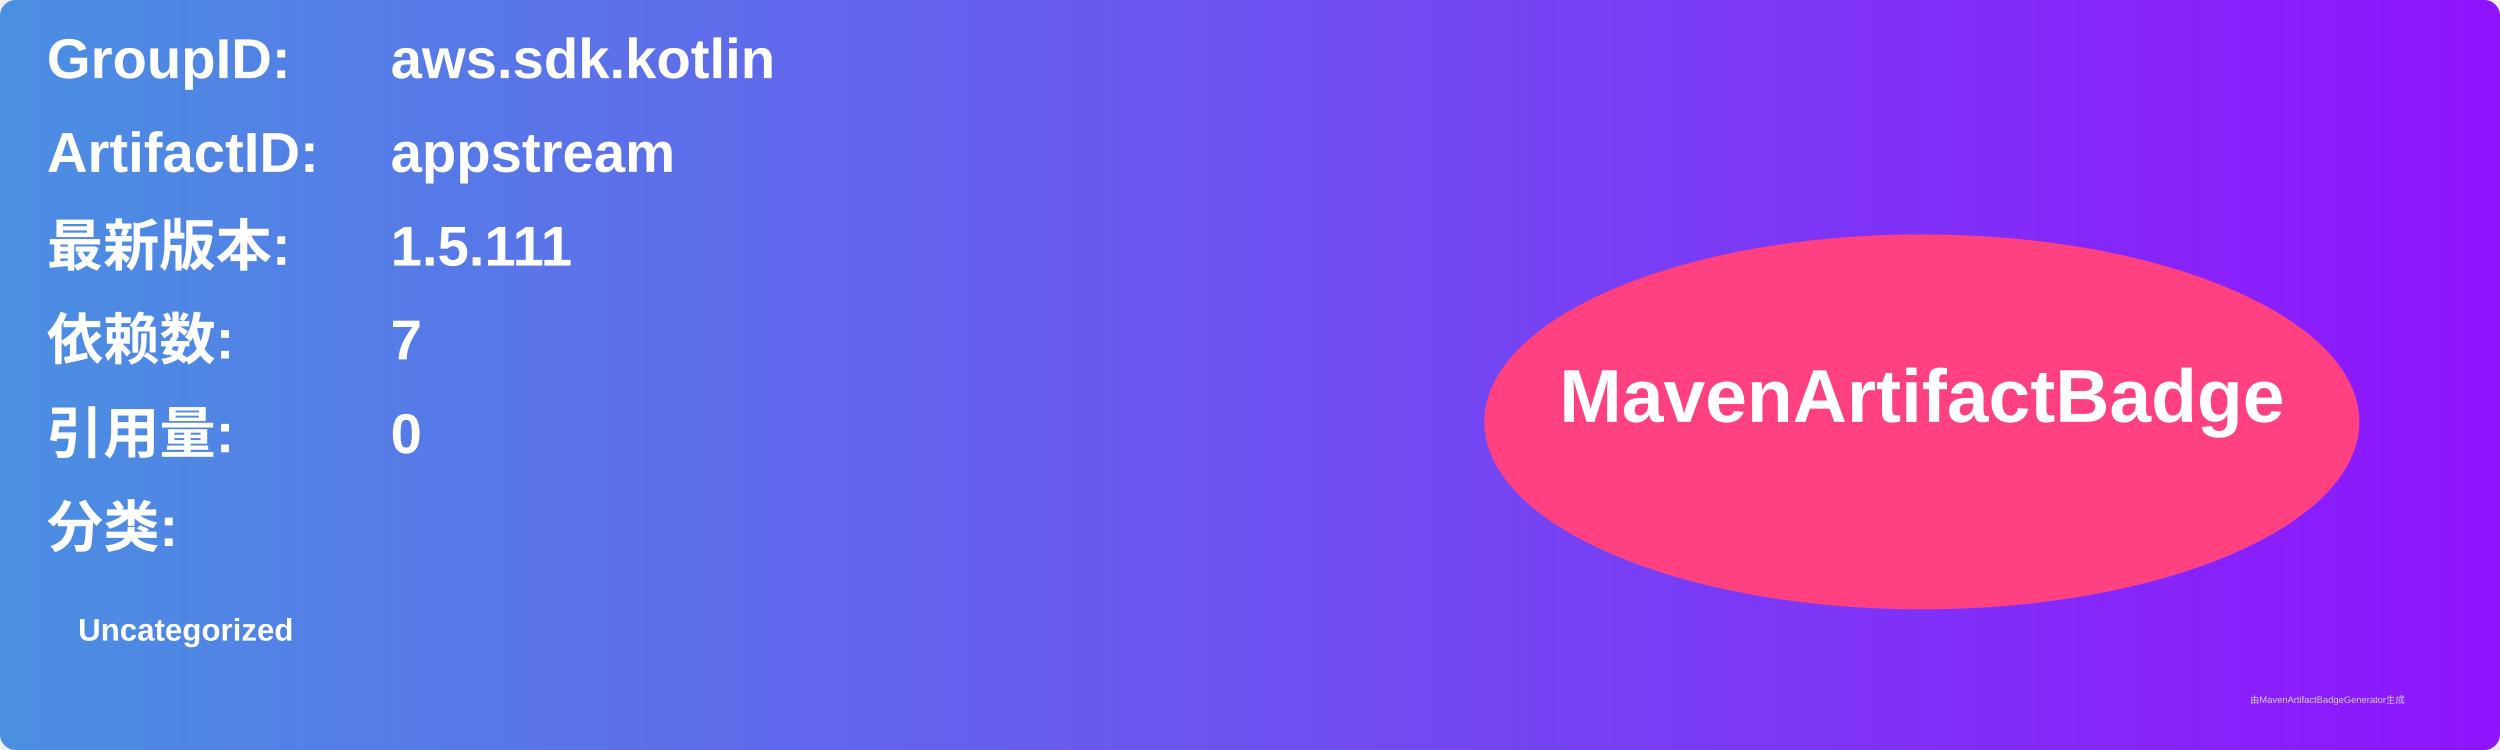
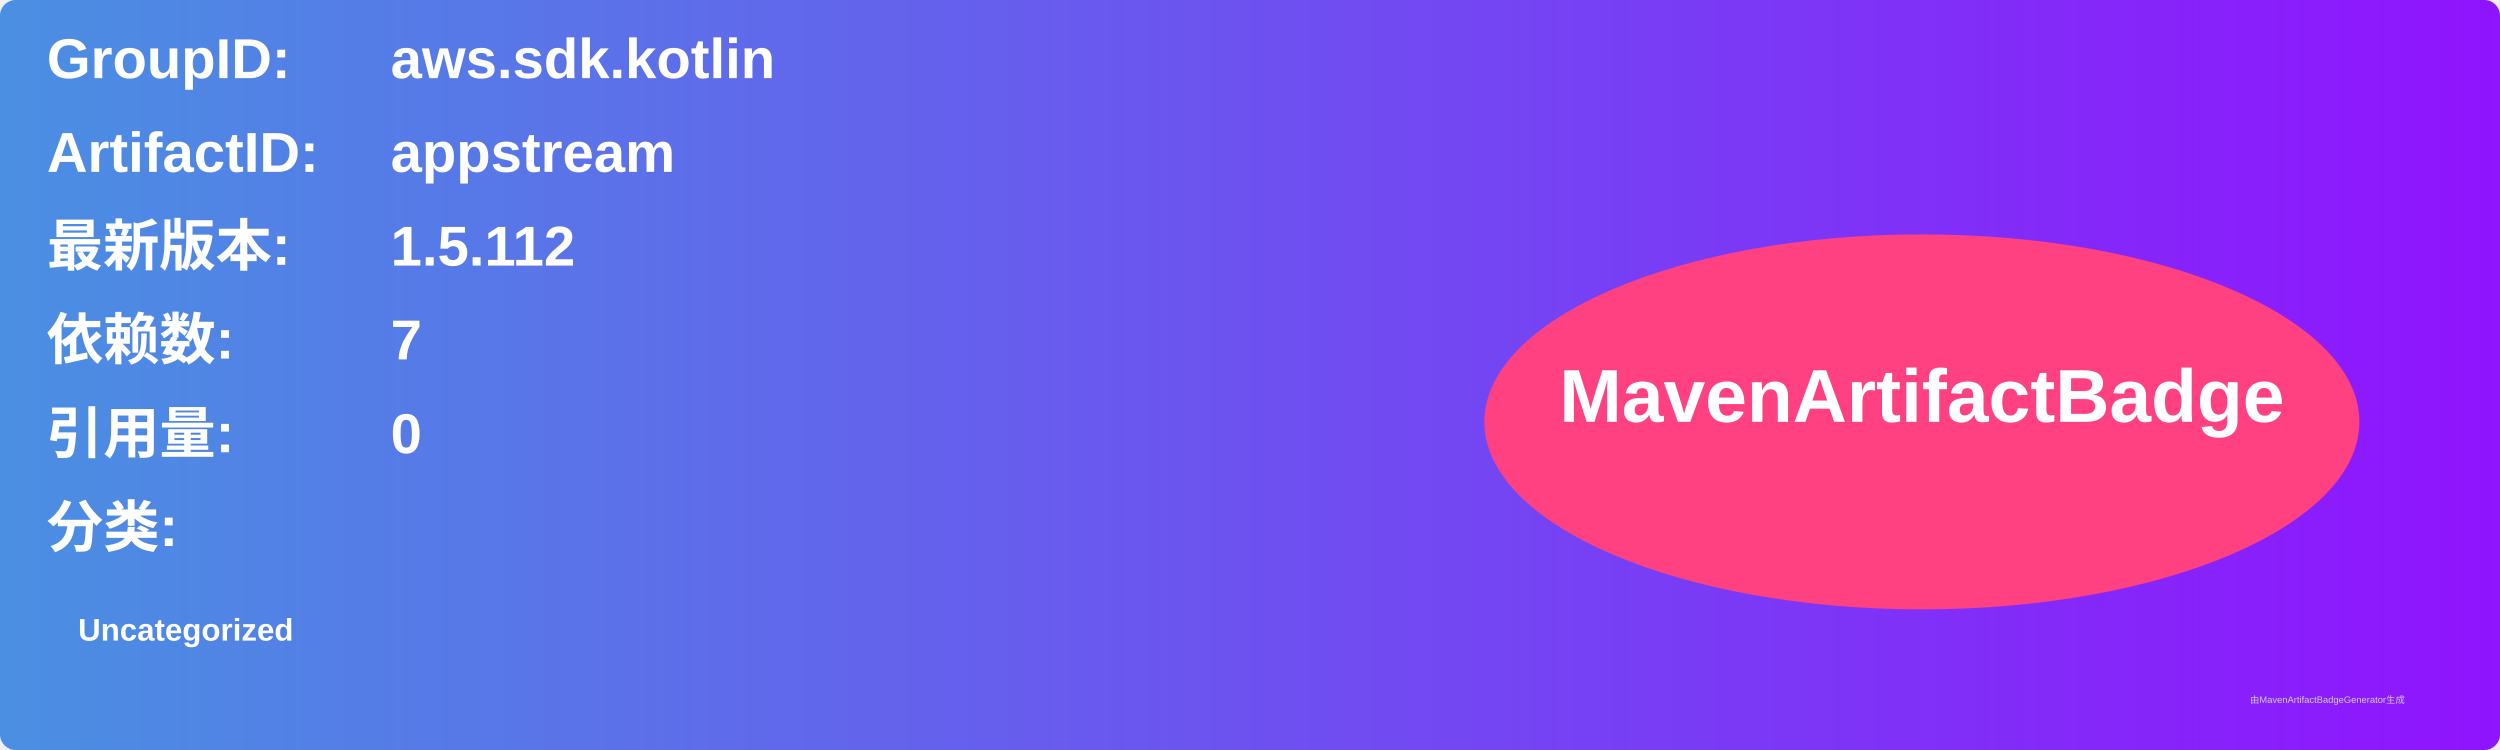
<svg xmlns="http://www.w3.org/2000/svg" width="800" height="240" viewBox="0 0 800 240">
  <linearGradient id="grad" x1="0%" y1="0%" x2="100%" y2="0%">
    <stop offset="0%" stop-color="#4a90e2" />
    <stop offset="100%" stop-color="#9013fe" />
  </linearGradient>
  <rect width="100%" height="100%" rx="5" ry="5" fill="url(#grad)" />
  <g transform="translate(15, 15)">
    <text x="0" y="10" font-family="Arial" font-size="18" fill="white" font-weight="bold" width="260">GroupID:</text>
    <text x="110" y="10" font-family="Arial" font-size="18" fill="white" font-weight="bold" width="460">aws.sdk.kotlin</text>
    <text x="0" y="40" font-family="Arial" font-size="18" fill="white" font-weight="bold" width="260">ArtifactID:</text>
    <text x="110" y="40" font-family="Arial" font-size="18" fill="white" font-weight="bold" width="460">appstream</text>
    <text x="0" y="70" font-family="Arial" font-size="18" fill="white" font-weight="bold">最新版本:</text>
    <text x="110" y="70" font-family="Arial" font-size="18" fill="white" font-weight="bold">
-       <tspan font-weight="bold">1.5.111</tspan>
+       <tspan font-weight="bold">1.5.112</tspan>
    </text>
    <text x="0" y="100" font-family="Arial" font-size="18" fill="white" font-weight="bold">依赖数: </text>
    <text x="110" y="100" font-family="Arial" font-size="18" fill="white">
      <tspan font-weight="bold">7</tspan>
    </text>
    <text x="0" y="130" font-family="Arial" font-size="18" fill="white" font-weight="bold">引用量: </text>
    <text x="110" y="130" font-family="Arial" font-size="18" fill="white">
      <tspan font-weight="bold">0</tspan>
    </text>
    <text x="0" y="160" font-family="Arial" font-size="18" fill="white" font-weight="bold">分类:</text>
    <text x="10" y="190" font-family="Arial" font-size="10" fill="white">
      <tspan font-weight="bold">Uncategorized</tspan>
    </text>
    <ellipse cx="600" cy="120" rx="140" ry="60" fill="#ff4081" />
    <text x="600" y="120" text-anchor="middle" font-family="Arial" font-size="24" fill="white" font-weight="bold">MavenArtifactBadge</text>
  </g>
  <text x="720" y="225" font-family="Arial" font-size="3" fill="#d0d0d0">由MavenArtifactBadgeGenerator生成</text>
</svg>
